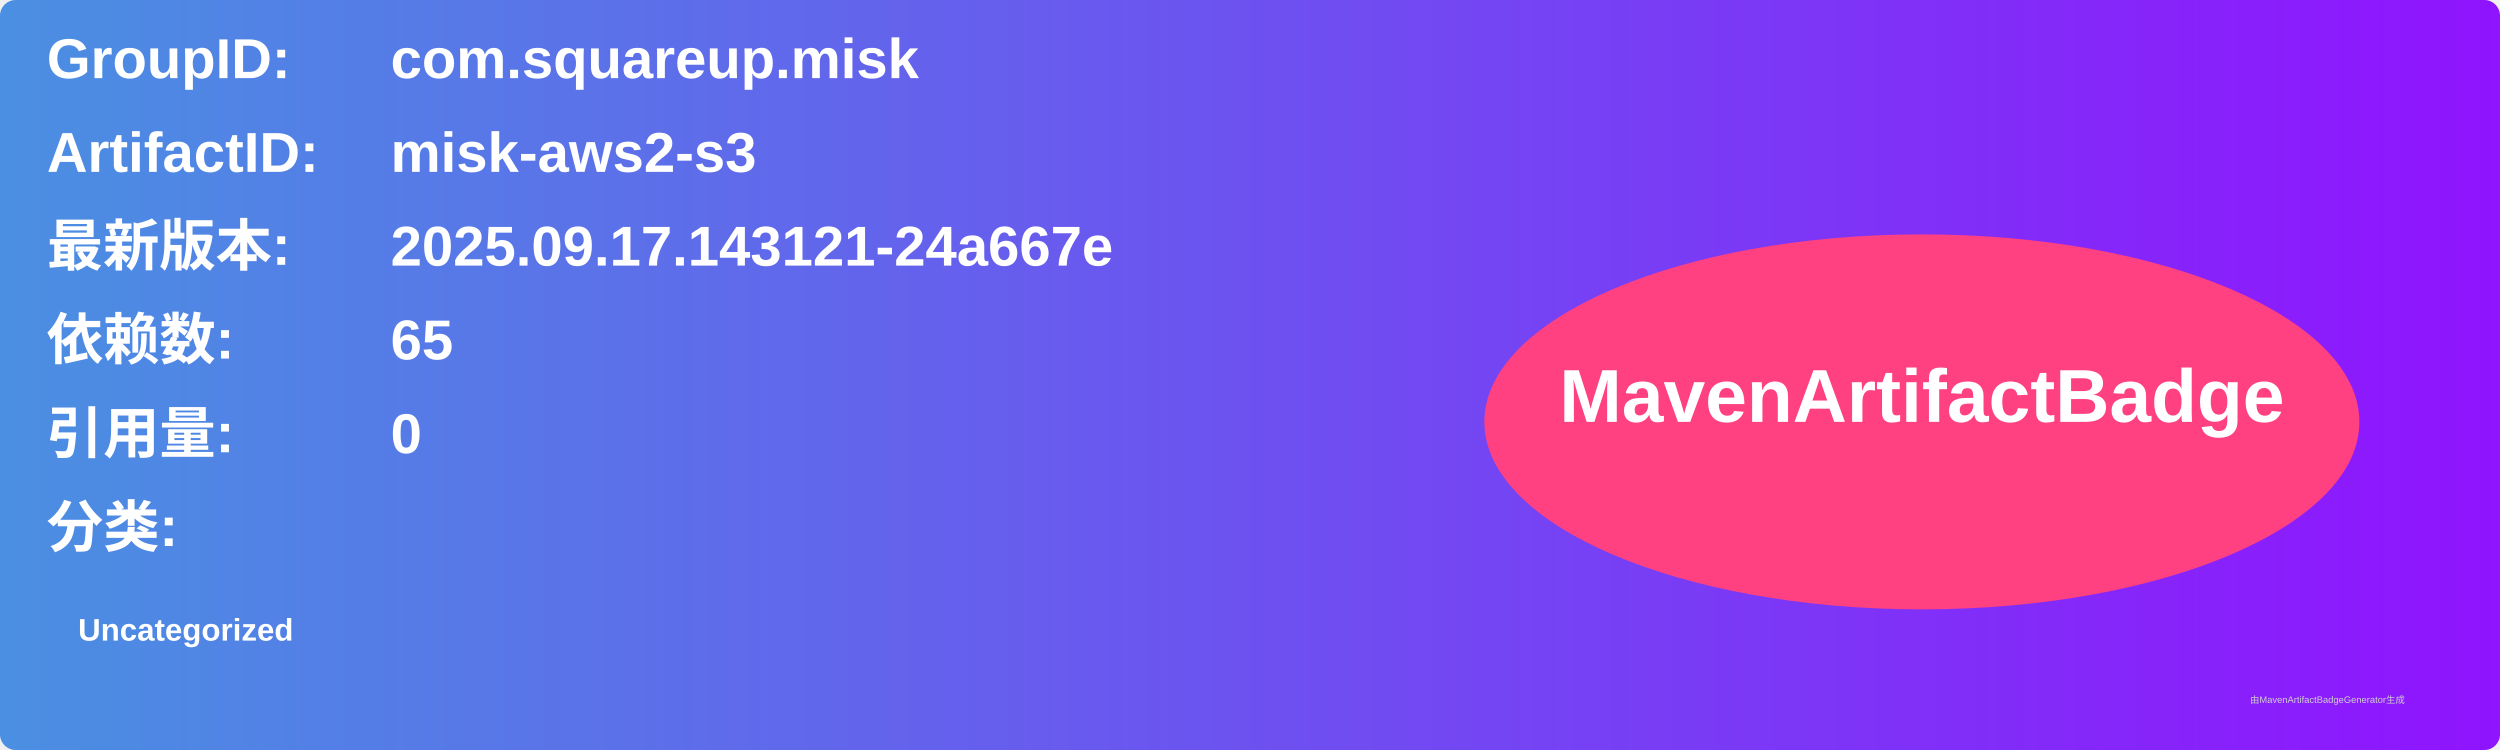
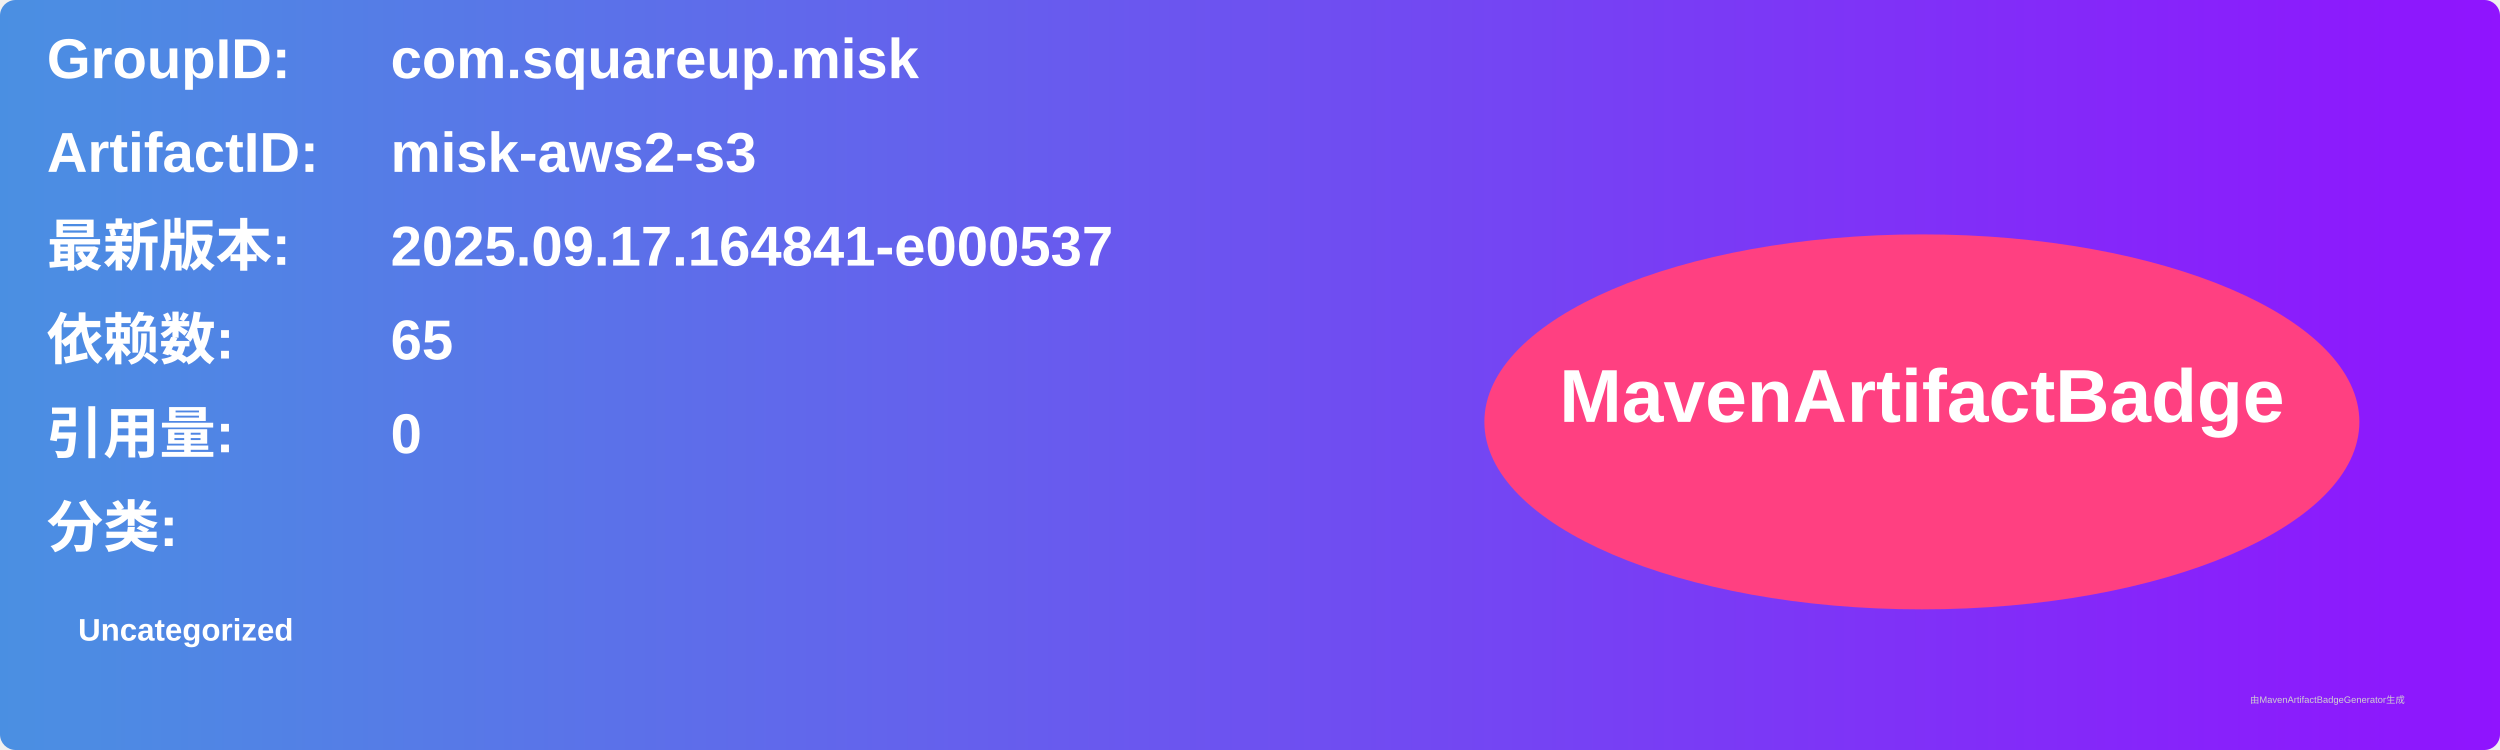
<svg xmlns="http://www.w3.org/2000/svg" width="800" height="240" viewBox="0 0 800 240">
  <linearGradient id="grad" x1="0%" y1="0%" x2="100%" y2="0%">
    <stop offset="0%" stop-color="#4a90e2" />
    <stop offset="100%" stop-color="#9013fe" />
  </linearGradient>
  <rect width="100%" height="100%" rx="5" ry="5" fill="url(#grad)" />
  <g transform="translate(15, 15)">
    <text x="0" y="10" font-family="Arial" font-size="18" fill="white" font-weight="bold" width="260">GroupID:</text>
    <text x="110" y="10" font-family="Arial" font-size="18" fill="white" font-weight="bold" width="460">com.squareup.misk</text>
    <text x="0" y="40" font-family="Arial" font-size="18" fill="white" font-weight="bold" width="260">ArtifactID:</text>
    <text x="110" y="40" font-family="Arial" font-size="18" fill="white" font-weight="bold" width="460">misk-aws2-s3</text>
    <text x="0" y="70" font-family="Arial" font-size="18" fill="white" font-weight="bold">最新版本:</text>
    <text x="110" y="70" font-family="Arial" font-size="18" fill="white" font-weight="bold">
-       <tspan font-weight="bold">2025.09.17.143121-24a667e</tspan>
+       <tspan font-weight="bold">2025.09.17.164841-e000537</tspan>
    </text>
    <text x="0" y="100" font-family="Arial" font-size="18" fill="white" font-weight="bold">依赖数: </text>
    <text x="110" y="100" font-family="Arial" font-size="18" fill="white">
      <tspan font-weight="bold">65</tspan>
    </text>
    <text x="0" y="130" font-family="Arial" font-size="18" fill="white" font-weight="bold">引用量: </text>
    <text x="110" y="130" font-family="Arial" font-size="18" fill="white">
      <tspan font-weight="bold">0</tspan>
    </text>
    <text x="0" y="160" font-family="Arial" font-size="18" fill="white" font-weight="bold">分类:</text>
    <text x="10" y="190" font-family="Arial" font-size="10" fill="white">
      <tspan font-weight="bold">Uncategorized</tspan>
    </text>
    <ellipse cx="600" cy="120" rx="140" ry="60" fill="#ff4081" />
    <text x="600" y="120" text-anchor="middle" font-family="Arial" font-size="24" fill="white" font-weight="bold">MavenArtifactBadge</text>
  </g>
  <text x="720" y="225" font-family="Arial" font-size="3" fill="#d0d0d0">由MavenArtifactBadgeGenerator生成</text>
</svg>
